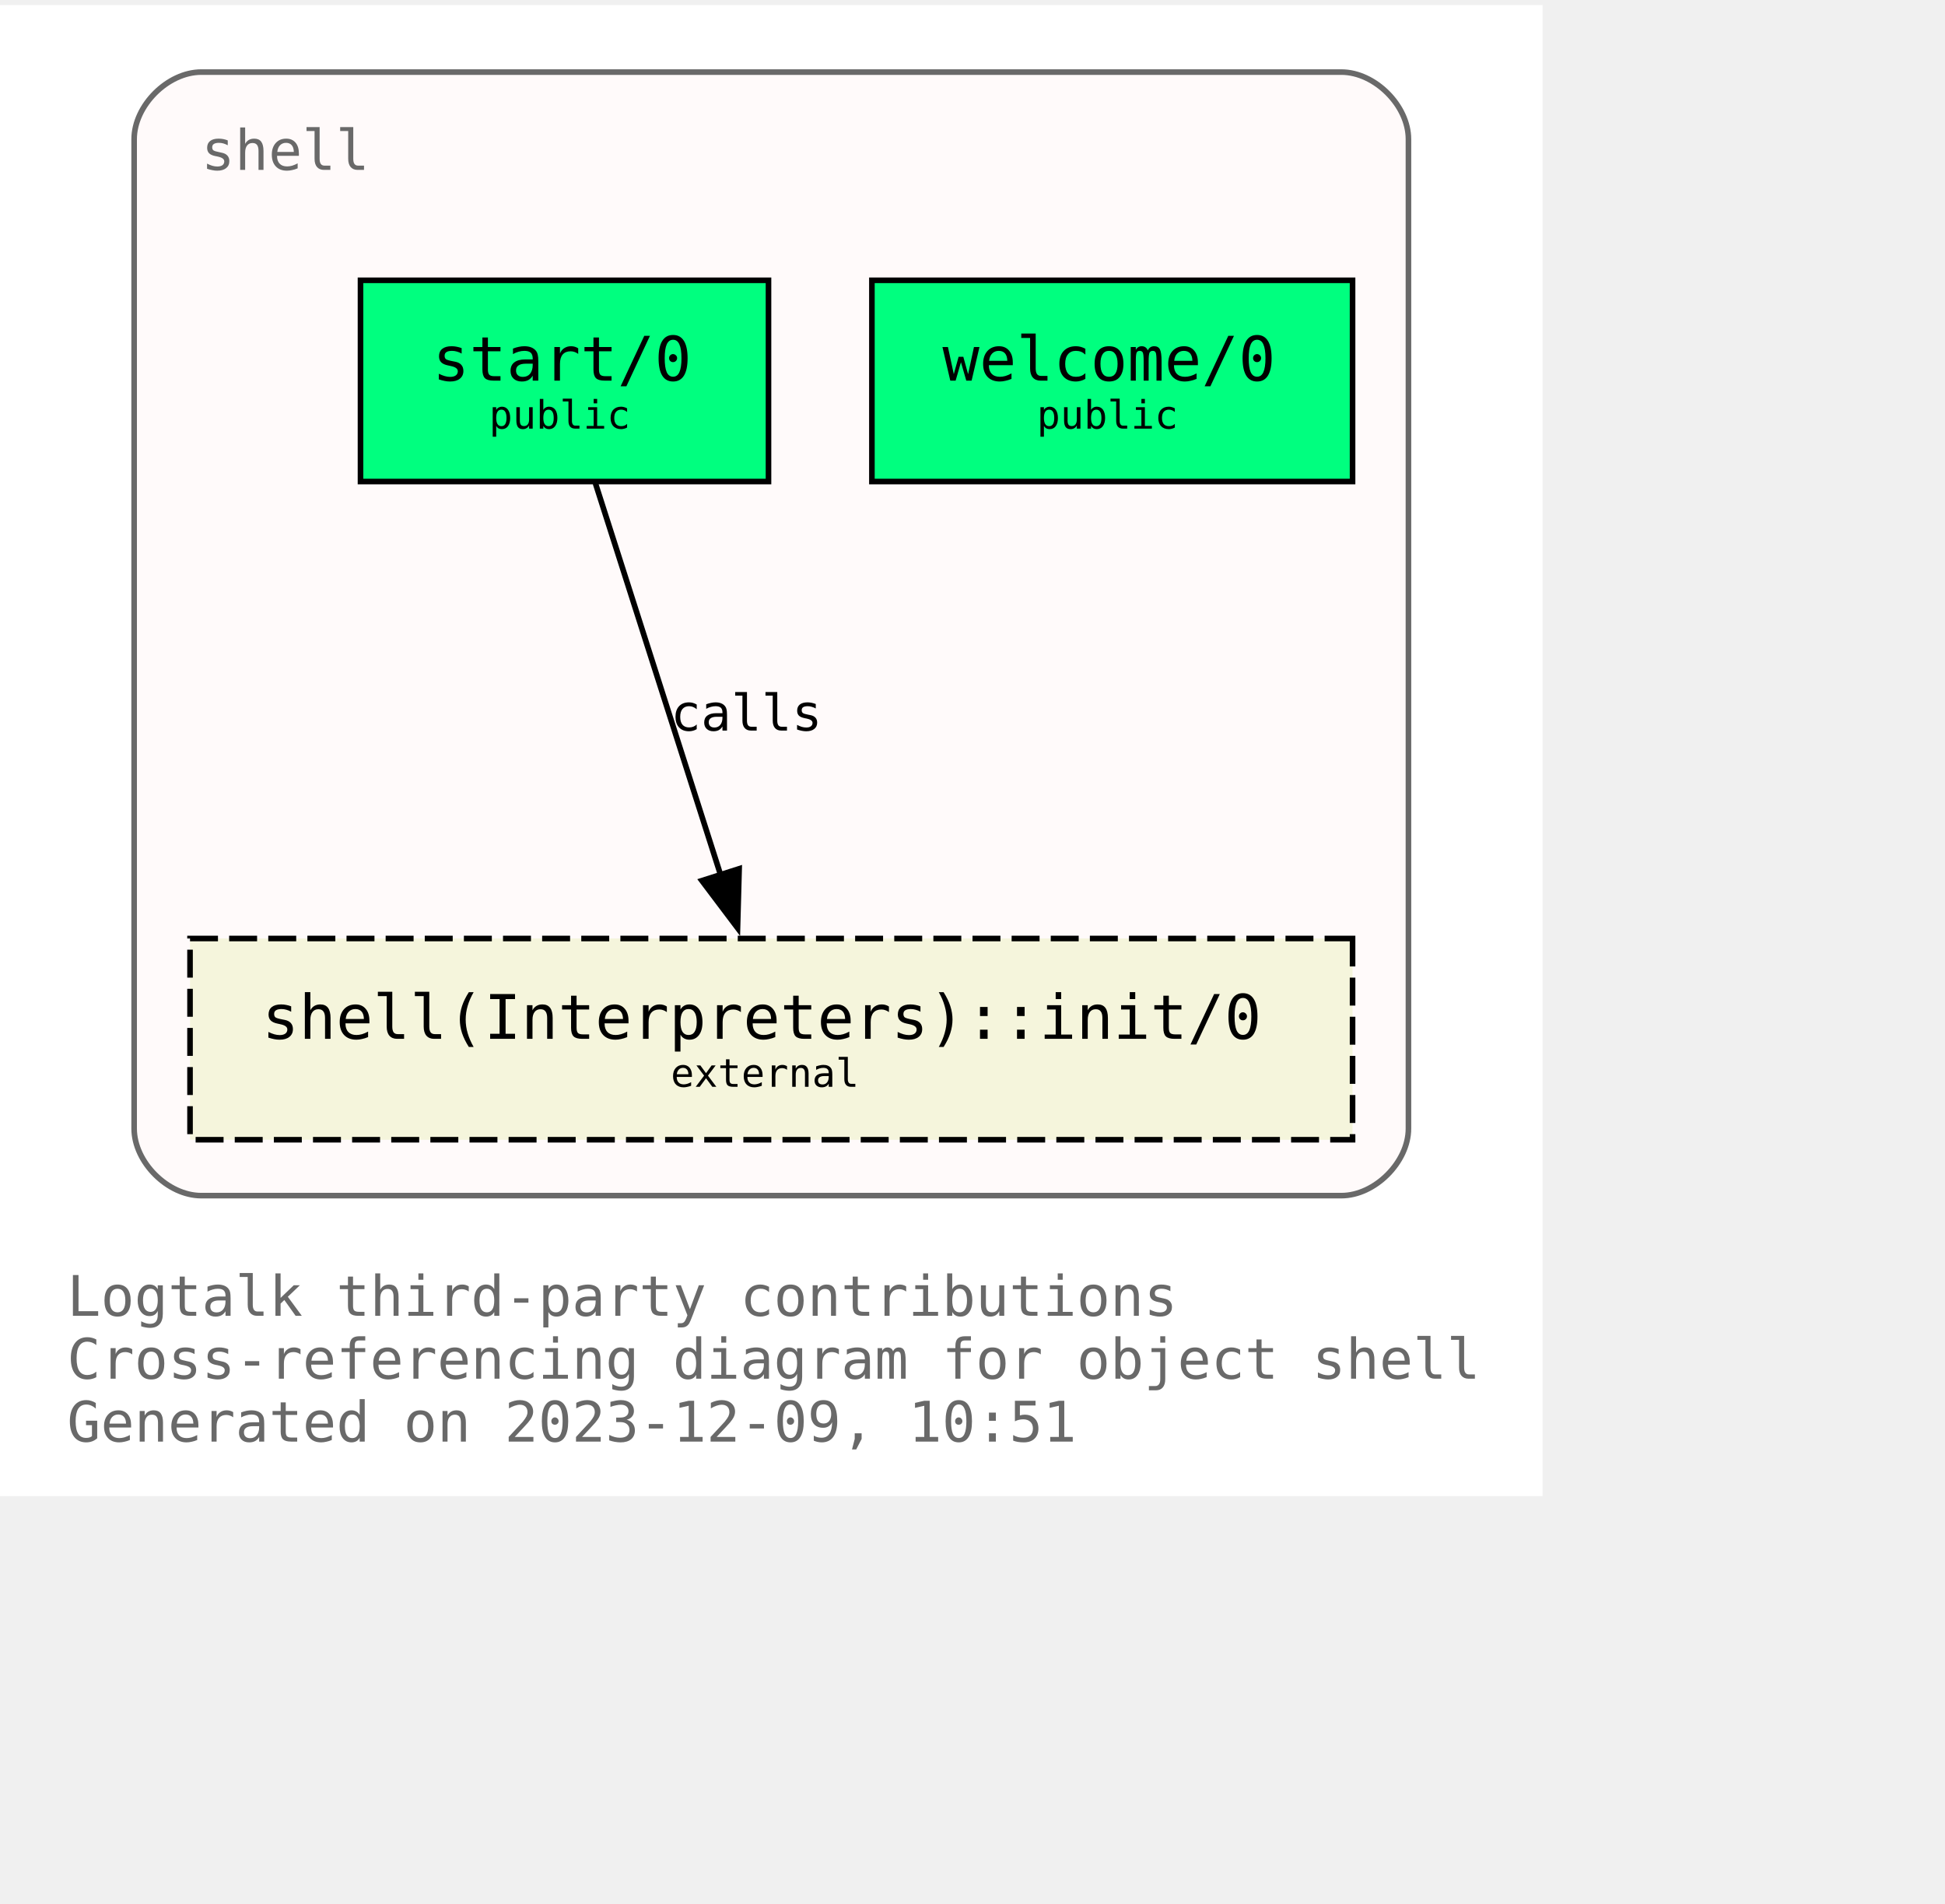
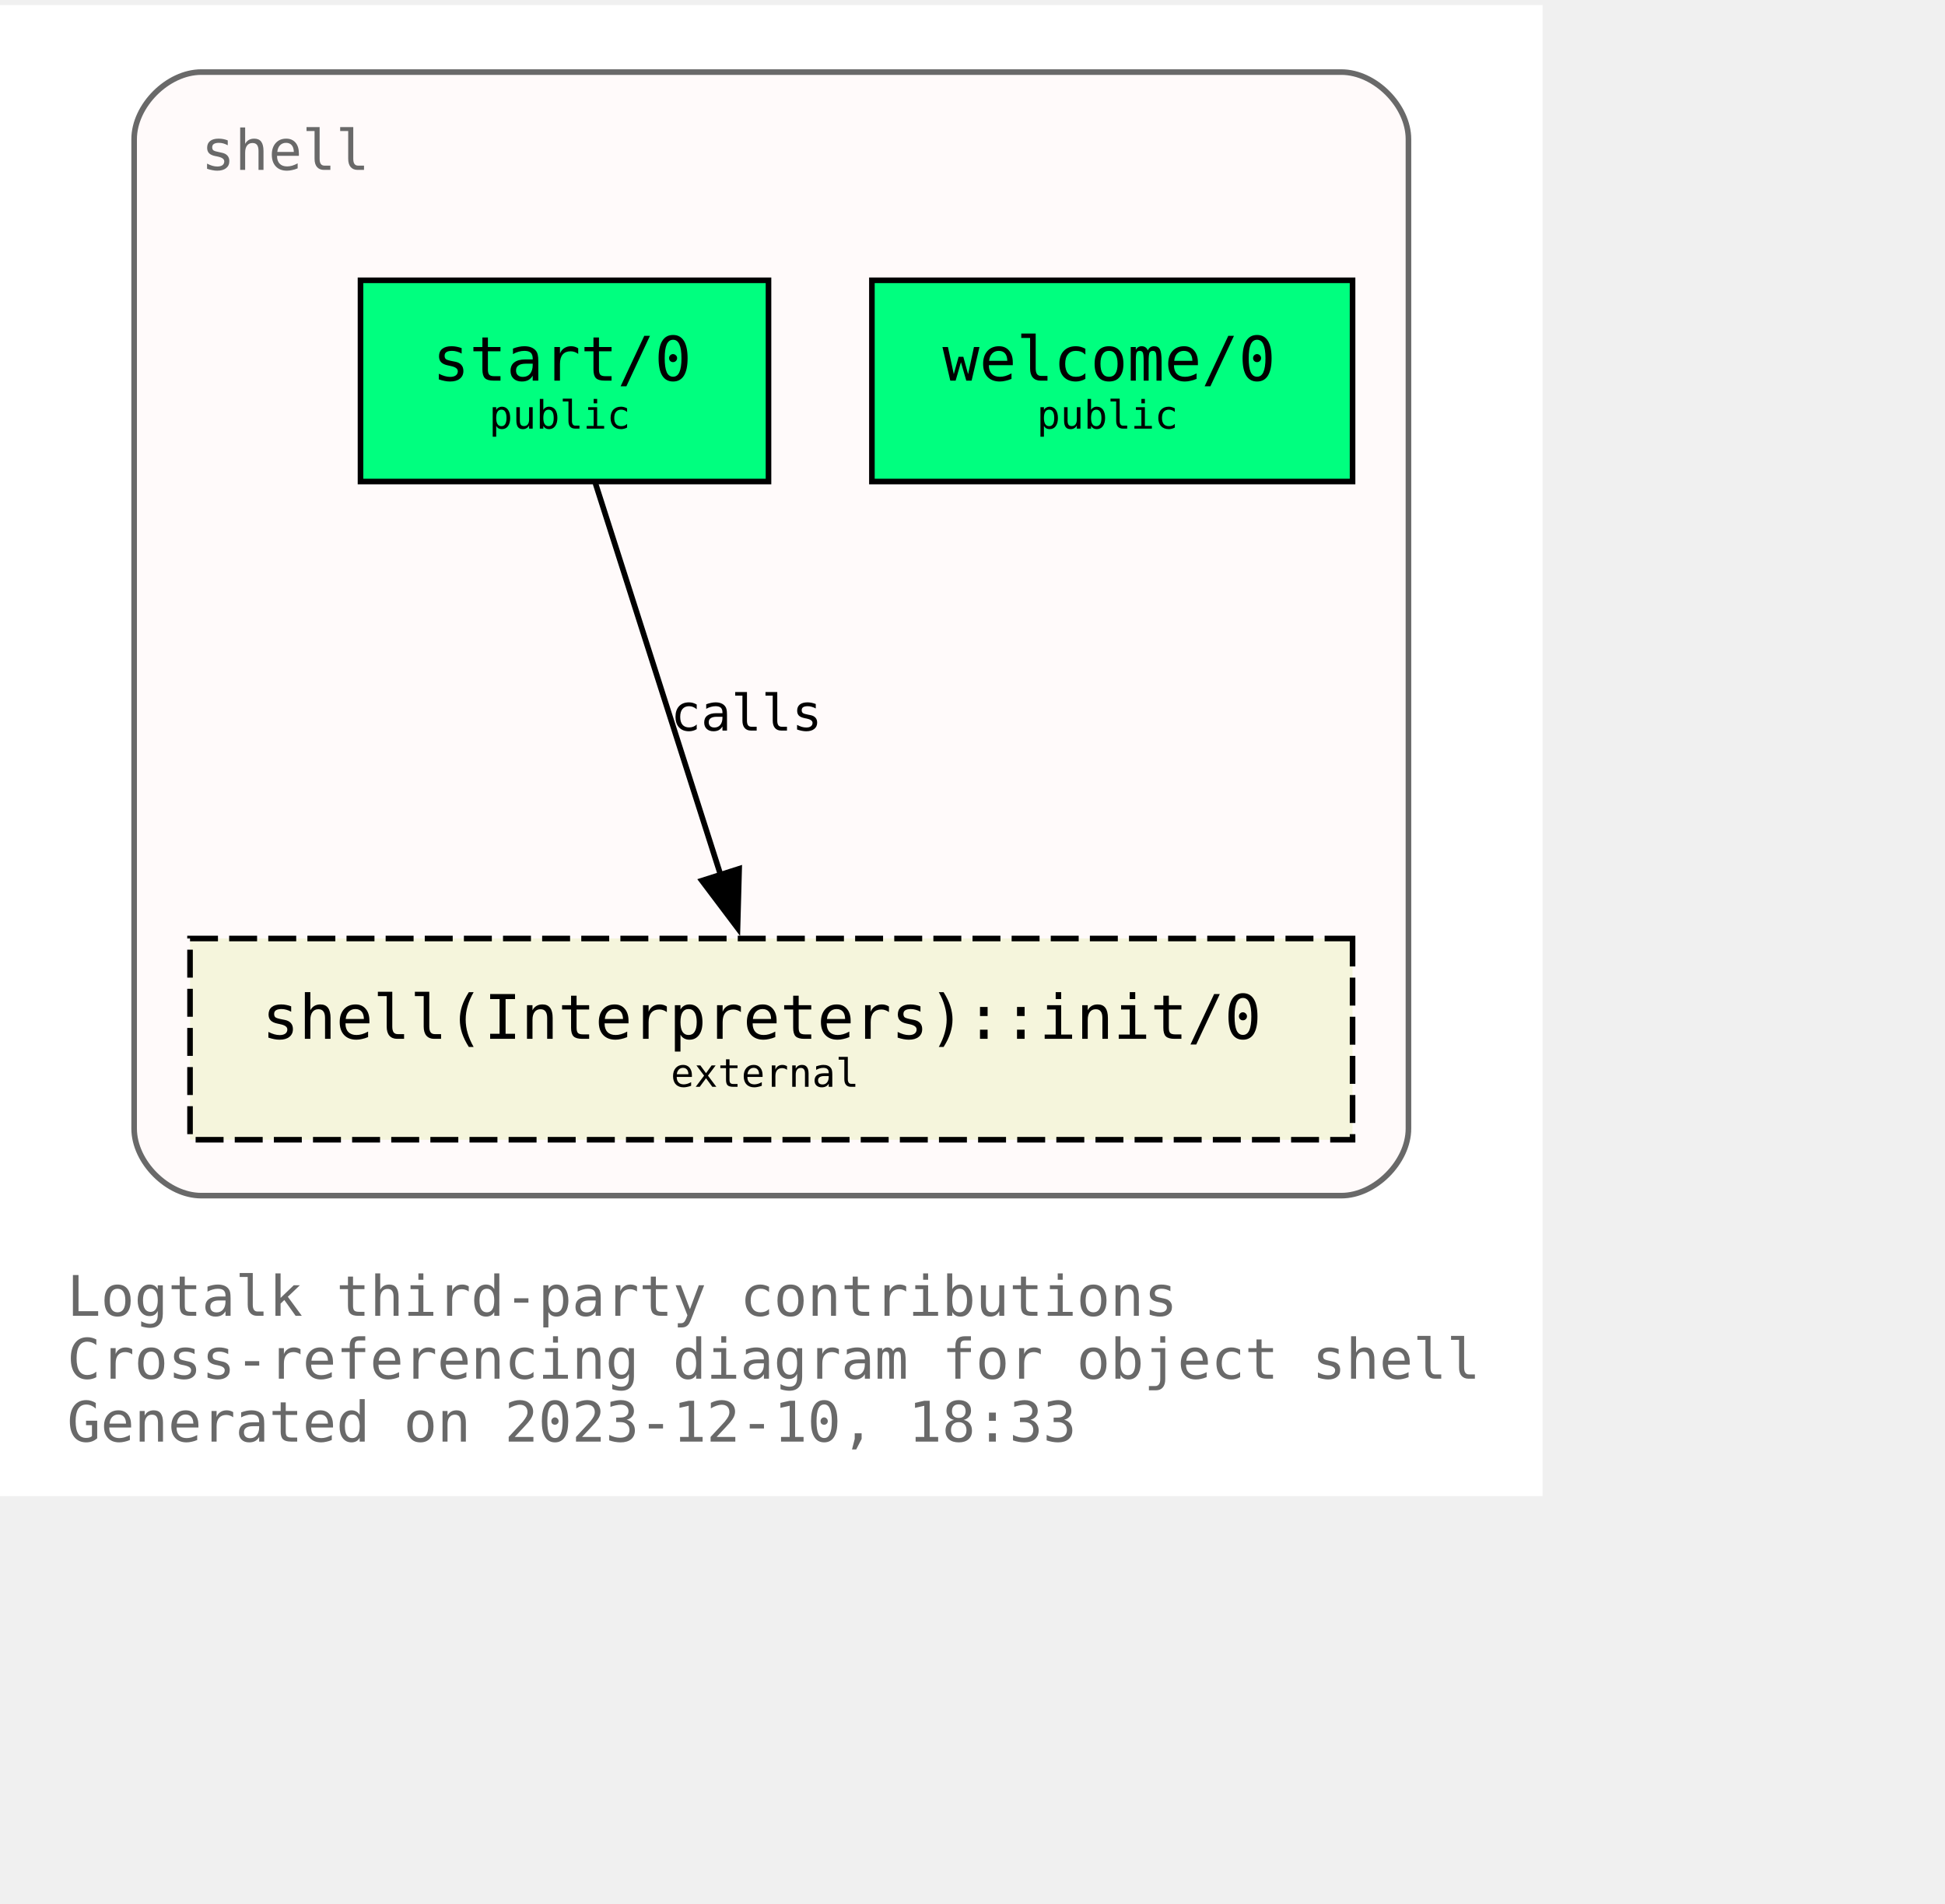
<svg xmlns="http://www.w3.org/2000/svg" xmlns:xlink="http://www.w3.org/1999/xlink" width="420pt" height="411pt" viewBox="72.00 72.00 348.00 338.75">
  <g id="graph0" class="graph" transform="scale(1 1) rotate(0) translate(76 334.75)">
    <polygon fill="white" stroke="none" points="-4,4 -4,-262.75 272,-262.75 272,4 -4,4" />
    <text text-anchor="start" x="8" y="-28.25" font-family="Monospace" font-size="10.00" fill="dimgray">Logtalk third-party contributions</text>
    <text text-anchor="start" x="8" y="-17" font-family="Monospace" font-size="10.00" fill="dimgray">Cross-referencing diagram for object shell</text>
-     <text text-anchor="start" x="8" y="-5.75" font-family="Monospace" font-size="10.00" fill="dimgray">Generated on 2023-12-09, 10:51</text>
+     <text text-anchor="start" x="8" y="-5.75" font-family="Monospace" font-size="10.00" fill="dimgray">Generated on 2023-12-10, 18:33</text>
    <g id="clust1" class="cluster">
      <g id="a_clust1">
        <a xlink:title="shell">
          <path fill="snow" stroke="dimgray" d="M32,-49.75C32,-49.75 236,-49.75 236,-49.75 242,-49.75 248,-55.75 248,-61.75 248,-61.75 248,-238.75 248,-238.75 248,-244.75 242,-250.75 236,-250.75 236,-250.75 32,-250.75 32,-250.75 26,-250.75 20,-244.75 20,-238.75 20,-238.75 20,-61.75 20,-61.75 20,-55.75 26,-49.75 32,-49.75" />
          <g id="a_clust1_0">
-             <a xlink:href="https://github.com/LogtalkDotOrg/logtalk3/tree/9cbb5930878e702633c8e4f862a2abef79807d04/contributions/verdi_neruda/shell.lgt" xlink:title="https://github.com/LogtalkDotOrg/logtalk3/tree/9cbb5930878e702633c8e4f862a2abef79807d04/contributions/verdi_neruda/shell.lgt">
+             <a xlink:href="https://github.com/LogtalkDotOrg/logtalk3/tree/7cec2429f209d86910ca23f865e7887e013c4610/contributions/verdi_neruda/shell.lgt" xlink:title="https://github.com/LogtalkDotOrg/logtalk3/tree/7cec2429f209d86910ca23f865e7887e013c4610/contributions/verdi_neruda/shell.lgt">
              <text text-anchor="start" x="32" y="-233.25" font-family="Monospace" font-size="10.00" fill="dimgray">shell</text>
            </a>
          </g>
        </a>
      </g>
    </g>
    <g id="node1" class="node">
      <g id="a_node1">
-         <a xlink:href="https://github.com/LogtalkDotOrg/logtalk3/tree/9cbb5930878e702633c8e4f862a2abef79807d04/contributions/verdi_neruda/shell.lgt#L343" xlink:title="https://github.com/LogtalkDotOrg/logtalk3/tree/9cbb5930878e702633c8e4f862a2abef79807d04/contributions/verdi_neruda/shell.lgt#L343">
+         <a xlink:href="https://github.com/LogtalkDotOrg/logtalk3/tree/7cec2429f209d86910ca23f865e7887e013c4610/contributions/verdi_neruda/shell.lgt#L343" xlink:title="https://github.com/LogtalkDotOrg/logtalk3/tree/7cec2429f209d86910ca23f865e7887e013c4610/contributions/verdi_neruda/shell.lgt#L343">
          <polygon fill="springgreen" stroke="black" points="238,-213.5 152,-213.5 152,-177.5 238,-177.5 238,-213.5" />
          <text text-anchor="start" x="159.88" y="-196.32" font-family="Monospace" font-size="9.00"> </text>
          <text text-anchor="start" x="164.62" y="-195.55" font-family="Monospace" font-size="11.00">welcome/0</text>
          <text text-anchor="start" x="224.88" y="-196.32" font-family="Monospace" font-size="9.00"> </text>
          <text text-anchor="start" x="159.88" y="-185.45" font-family="Monospace" font-size="9.00"> </text>
          <text text-anchor="start" x="181.5" y="-186.97" font-family="Monospace" font-size="7.00">public</text>
          <text text-anchor="start" x="224.88" y="-185.45" font-family="Monospace" font-size="9.00"> </text>
        </a>
      </g>
    </g>
    <g id="node2" class="node">
      <g id="a_node2">
-         <a xlink:href="https://github.com/LogtalkDotOrg/logtalk3/tree/9cbb5930878e702633c8e4f862a2abef79807d04/contributions/verdi_neruda/shell.lgt#L355" xlink:title="https://github.com/LogtalkDotOrg/logtalk3/tree/9cbb5930878e702633c8e4f862a2abef79807d04/contributions/verdi_neruda/shell.lgt#L355">
+         <a xlink:href="https://github.com/LogtalkDotOrg/logtalk3/tree/7cec2429f209d86910ca23f865e7887e013c4610/contributions/verdi_neruda/shell.lgt#L355" xlink:title="https://github.com/LogtalkDotOrg/logtalk3/tree/7cec2429f209d86910ca23f865e7887e013c4610/contributions/verdi_neruda/shell.lgt#L355">
          <polygon fill="springgreen" stroke="black" points="133.5,-213.5 60.5,-213.5 60.5,-177.5 133.5,-177.5 133.5,-213.5" />
          <text text-anchor="start" x="68.38" y="-196.32" font-family="Monospace" font-size="9.00"> </text>
          <text text-anchor="start" x="73.38" y="-195.55" font-family="Monospace" font-size="11.00">start/0</text>
          <text text-anchor="start" x="120.38" y="-196.32" font-family="Monospace" font-size="9.00"> </text>
          <text text-anchor="start" x="68.38" y="-185.45" font-family="Monospace" font-size="9.00"> </text>
          <text text-anchor="start" x="83.5" y="-186.97" font-family="Monospace" font-size="7.00">public</text>
          <text text-anchor="start" x="120.38" y="-185.45" font-family="Monospace" font-size="9.00"> </text>
        </a>
      </g>
    </g>
    <g id="node3" class="node">
      <g id="a_node3">
        <a xlink:href="https://logtalk.org/library/shell_1.html#init/0" xlink:title="https://logtalk.org/library/shell_1.html#init/0">
          <polygon fill="beige" stroke="black" stroke-dasharray="5,2" points="238,-95.75 30,-95.75 30,-59.75 238,-59.75 238,-95.75" />
          <text text-anchor="start" x="37.88" y="-78.58" font-family="Monospace" font-size="9.00"> </text>
          <text text-anchor="start" x="42.88" y="-77.8" font-family="Monospace" font-size="11.00">shell(Interpreters)::init/0</text>
          <text text-anchor="start" x="224.88" y="-78.58" font-family="Monospace" font-size="9.00"> </text>
          <text text-anchor="start" x="37.88" y="-67.7" font-family="Monospace" font-size="9.00"> </text>
          <text text-anchor="start" x="116" y="-69.22" font-family="Monospace" font-size="7.00">external</text>
          <text text-anchor="start" x="224.88" y="-67.7" font-family="Monospace" font-size="9.00"> </text>
        </a>
      </g>
    </g>
    <g id="edge1" class="edge">
      <g id="a_edge1">
-         <a xlink:href="https://github.com/LogtalkDotOrg/logtalk3/tree/9cbb5930878e702633c8e4f862a2abef79807d04/contributions/verdi_neruda/shell.lgt#L357" xlink:title="calls">
+         <a xlink:href="https://github.com/LogtalkDotOrg/logtalk3/tree/7cec2429f209d86910ca23f865e7887e013c4610/contributions/verdi_neruda/shell.lgt#L357" xlink:title="calls">
          <path fill="none" stroke="black" d="M102.54,-177.17C108.45,-158.67 117.91,-129.07 124.92,-107.16" />
          <polygon fill="black" stroke="black" points="128.25,-108.23 127.96,-97.64 121.58,-106.1 128.25,-108.23" />
        </a>
      </g>
      <g id="a_edge1-label">
-         <a xlink:href="https://github.com/LogtalkDotOrg/logtalk3/tree/9cbb5930878e702633c8e4f862a2abef79807d04/contributions/verdi_neruda/shell.lgt#L357" xlink:title="https://github.com/LogtalkDotOrg/logtalk3/tree/9cbb5930878e702633c8e4f862a2abef79807d04/contributions/verdi_neruda/shell.lgt#L357">
+         <a xlink:href="https://github.com/LogtalkDotOrg/logtalk3/tree/7cec2429f209d86910ca23f865e7887e013c4610/contributions/verdi_neruda/shell.lgt#L357" xlink:title="https://github.com/LogtalkDotOrg/logtalk3/tree/7cec2429f209d86910ca23f865e7887e013c4610/contributions/verdi_neruda/shell.lgt#L357">
          <text text-anchor="start" x="116" y="-132.95" font-family="Monospace" font-size="9.00">calls</text>
        </a>
      </g>
    </g>
  </g>
</svg>
